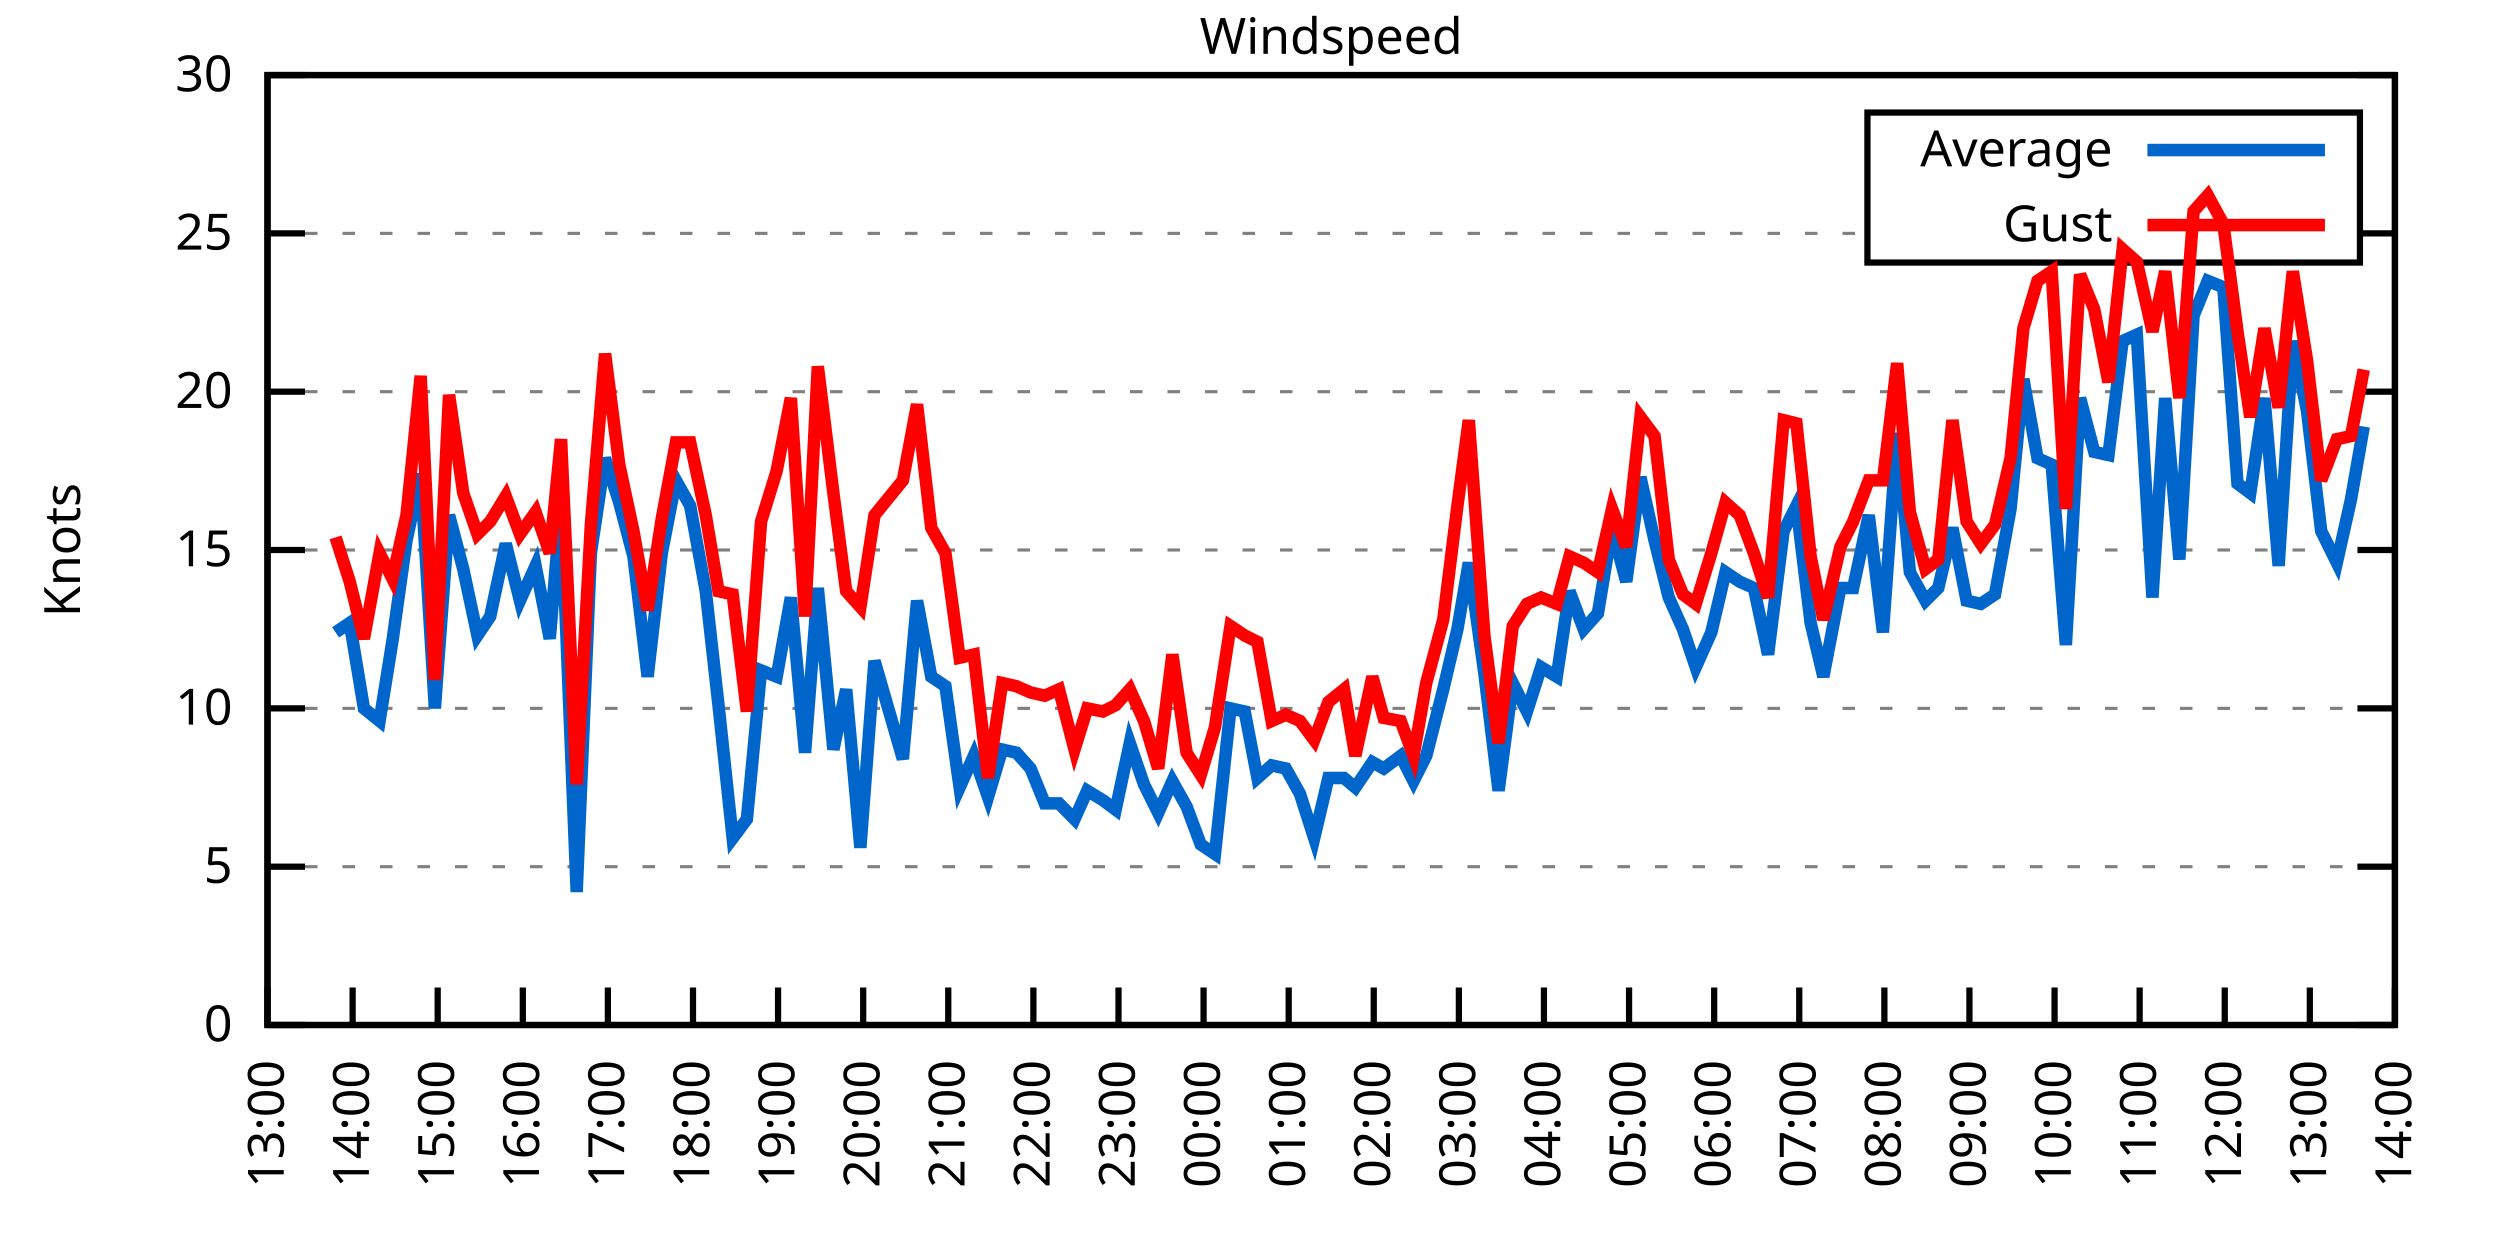
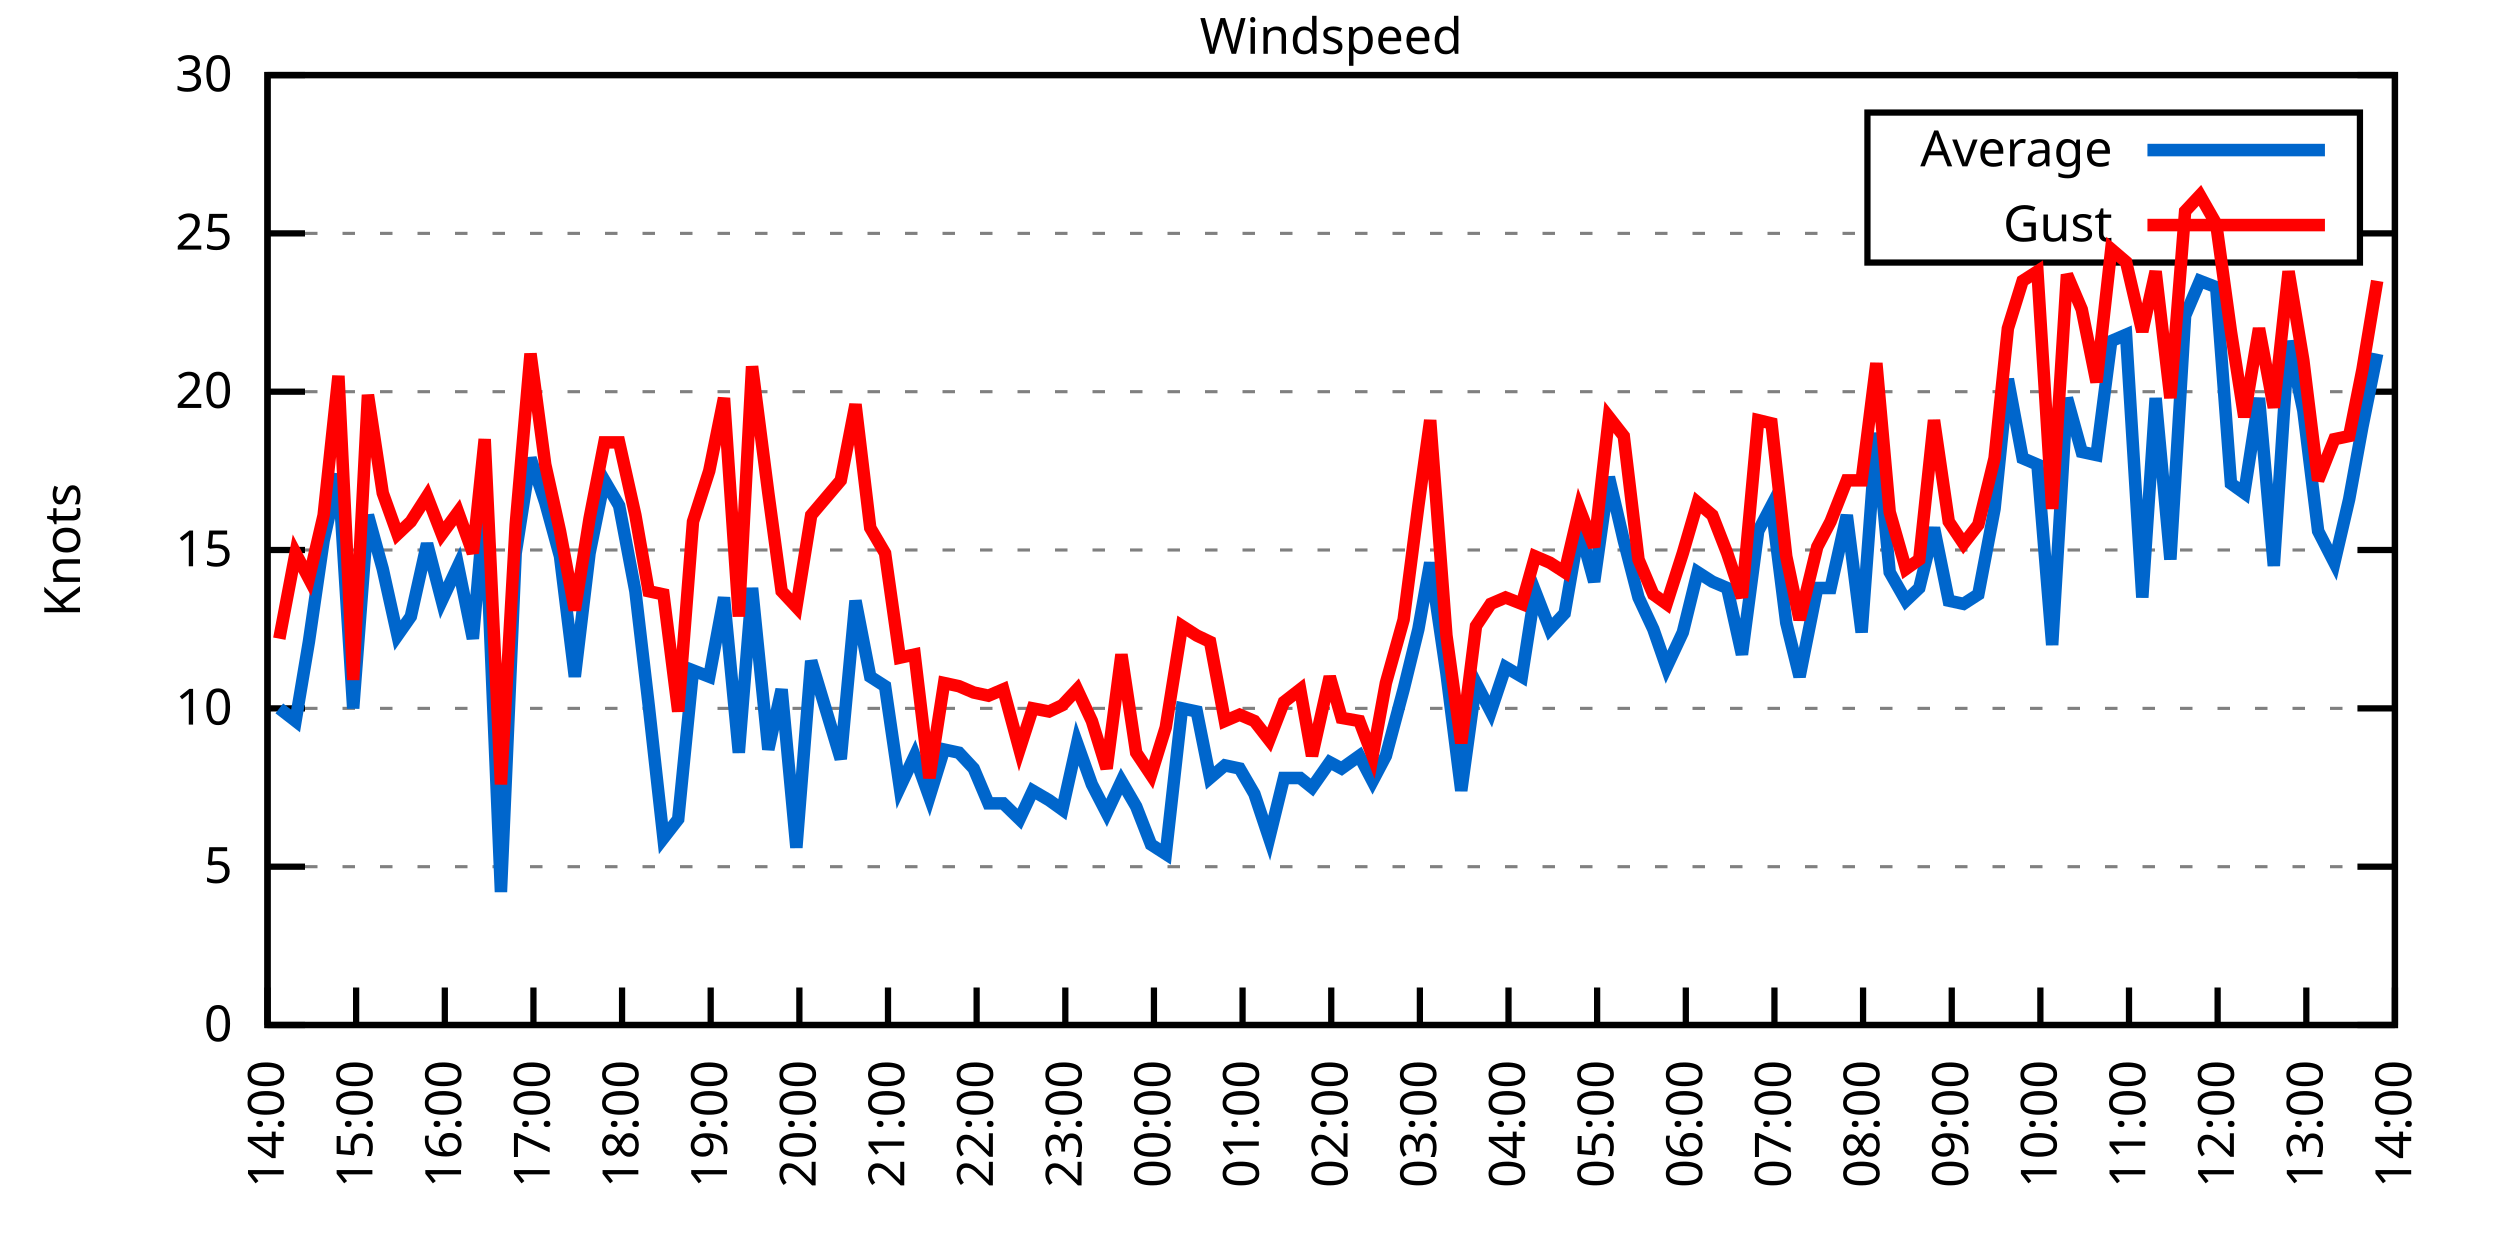
<svg xmlns="http://www.w3.org/2000/svg" xmlns:xlink="http://www.w3.org/1999/xlink" width="400" height="200" viewBox="0 0 400 200">
  <g id="gnuplot_canvas">
    <rect x="0" y="0" width="400" height="200" fill="none" />
    <defs>
      <circle id="gpDot" r="0.5" stroke-width="0.5" stroke="currentColor" />
      <path id="gpPt0" stroke-width="0.333" stroke="currentColor" d="M-1,0 h2 M0,-1 v2" />
      <path id="gpPt1" stroke-width="0.333" stroke="currentColor" d="M-1,-1 L1,1 M1,-1 L-1,1" />
      <path id="gpPt2" stroke-width="0.333" stroke="currentColor" d="M-1,0 L1,0 M0,-1 L0,1 M-1,-1 L1,1 M-1,1 L1,-1" />
      <rect id="gpPt3" stroke-width="0.333" stroke="currentColor" x="-1" y="-1" width="2" height="2" />
      <rect id="gpPt4" stroke-width="0.333" stroke="currentColor" fill="currentColor" x="-1" y="-1" width="2" height="2" />
      <circle id="gpPt5" stroke-width="0.333" stroke="currentColor" cx="0" cy="0" r="1" />
      <use xlink:href="#gpPt5" id="gpPt6" fill="currentColor" stroke="none" />
      <path id="gpPt7" stroke-width="0.333" stroke="currentColor" d="M0,-1.33 L-1.33,0.67 L1.33,0.67 z" />
      <use xlink:href="#gpPt7" id="gpPt8" fill="currentColor" stroke="none" />
      <use xlink:href="#gpPt7" id="gpPt9" stroke="currentColor" transform="rotate(180)" />
      <use xlink:href="#gpPt9" id="gpPt10" fill="currentColor" stroke="none" />
      <use xlink:href="#gpPt3" id="gpPt11" stroke="currentColor" transform="rotate(45)" />
      <use xlink:href="#gpPt11" id="gpPt12" fill="currentColor" stroke="none" />
      <path id="gpPt13" stroke-width="0.333" stroke="currentColor" d="M0,1.330 L1.265,0.411 L0.782,-1.067 L-0.782,-1.076 L-1.265,0.411 z" />
      <use xlink:href="#gpPt13" id="gpPt14" fill="currentColor" stroke="none" />
      <filter id="textbox" filterUnits="objectBoundingBox" x="0" y="0" height="1" width="1">
        <feFlood flood-color="white" flood-opacity="1" result="bgnd" />
        <feComposite in="SourceGraphic" in2="bgnd" operator="atop" />
      </filter>
      <filter id="greybox" filterUnits="objectBoundingBox" x="0" y="0" height="1" width="1">
        <feFlood flood-color="lightgrey" flood-opacity="1" result="grey" />
        <feComposite in="SourceGraphic" in2="grey" operator="atop" />
      </filter>
    </defs>
    <g fill="none" color="white" stroke="currentColor" stroke-width="1.00" stroke-linecap="butt" stroke-linejoin="miter">
</g>
    <g fill="none" color="black" stroke="currentColor" stroke-width="1.00" stroke-linecap="butt" stroke-linejoin="miter">
      <g stroke="none" shape-rendering="crispEdges">
        <polygon fill="rgb(255, 255, 255)" points="42.80,164.00 383.18,164.00 383.18,12.02 42.80,12.02 " />
      </g>
    </g>
    <g fill="none" color="black" stroke="currentColor" stroke-width="1.00" stroke-linecap="butt" stroke-linejoin="miter">
</g>
    <g fill="none" color="black" stroke="black" stroke-width="0.50" stroke-linecap="butt" stroke-linejoin="miter">
</g>
    <g fill="none" color="gray" stroke="currentColor" stroke-width="0.50" stroke-linecap="butt" stroke-linejoin="miter">
      <path stroke="gray" stroke-dasharray="2,4" class="gridline" d="M42.80,164.00 L383.19,164.00  " />
    </g>
    <g fill="none" color="gray" stroke="gray" stroke-width="1.00" stroke-linecap="butt" stroke-linejoin="miter">
</g>
    <g fill="none" color="black" stroke="currentColor" stroke-width="1.00" stroke-linecap="butt" stroke-linejoin="miter">
      <path stroke="black" d="M42.80,164.00 L48.80,164.00 M383.19,164.00 L377.19,164.00  " />
      <g transform="translate(37.20,166.60)" stroke="none" fill="black" font-family="Sans" font-size="8.00" text-anchor="end">
        <text>
          <tspan font-family="Sans"> 0</tspan>
        </text>
      </g>
    </g>
    <g fill="none" color="black" stroke="currentColor" stroke-width="1.00" stroke-linecap="butt" stroke-linejoin="miter">
</g>
    <g fill="none" color="black" stroke="black" stroke-width="0.50" stroke-linecap="butt" stroke-linejoin="miter">
</g>
    <g fill="none" color="gray" stroke="currentColor" stroke-width="0.50" stroke-linecap="butt" stroke-linejoin="miter">
      <path stroke="gray" stroke-dasharray="2,4" class="gridline" d="M42.80,138.67 L383.19,138.67  " />
    </g>
    <g fill="none" color="gray" stroke="gray" stroke-width="1.00" stroke-linecap="butt" stroke-linejoin="miter">
</g>
    <g fill="none" color="black" stroke="currentColor" stroke-width="1.00" stroke-linecap="butt" stroke-linejoin="miter">
      <path stroke="black" d="M42.80,138.67 L48.80,138.67 M383.19,138.67 L377.19,138.67  " />
      <g transform="translate(37.20,141.27)" stroke="none" fill="black" font-family="Sans" font-size="8.00" text-anchor="end">
        <text>
          <tspan font-family="Sans"> 5</tspan>
        </text>
      </g>
    </g>
    <g fill="none" color="black" stroke="currentColor" stroke-width="1.00" stroke-linecap="butt" stroke-linejoin="miter">
</g>
    <g fill="none" color="black" stroke="black" stroke-width="0.50" stroke-linecap="butt" stroke-linejoin="miter">
</g>
    <g fill="none" color="gray" stroke="currentColor" stroke-width="0.50" stroke-linecap="butt" stroke-linejoin="miter">
      <path stroke="gray" stroke-dasharray="2,4" class="gridline" d="M42.80,113.34 L383.19,113.34  " />
    </g>
    <g fill="none" color="gray" stroke="gray" stroke-width="1.00" stroke-linecap="butt" stroke-linejoin="miter">
</g>
    <g fill="none" color="black" stroke="currentColor" stroke-width="1.00" stroke-linecap="butt" stroke-linejoin="miter">
      <path stroke="black" d="M42.80,113.34 L48.80,113.34 M383.19,113.34 L377.19,113.34  " />
      <g transform="translate(37.20,115.94)" stroke="none" fill="black" font-family="Sans" font-size="8.00" text-anchor="end">
        <text>
          <tspan font-family="Sans"> 10</tspan>
        </text>
      </g>
    </g>
    <g fill="none" color="black" stroke="currentColor" stroke-width="1.00" stroke-linecap="butt" stroke-linejoin="miter">
</g>
    <g fill="none" color="black" stroke="black" stroke-width="0.50" stroke-linecap="butt" stroke-linejoin="miter">
</g>
    <g fill="none" color="gray" stroke="currentColor" stroke-width="0.50" stroke-linecap="butt" stroke-linejoin="miter">
      <path stroke="gray" stroke-dasharray="2,4" class="gridline" d="M42.80,88.00 L383.19,88.00  " />
    </g>
    <g fill="none" color="gray" stroke="gray" stroke-width="1.00" stroke-linecap="butt" stroke-linejoin="miter">
</g>
    <g fill="none" color="black" stroke="currentColor" stroke-width="1.00" stroke-linecap="butt" stroke-linejoin="miter">
      <path stroke="black" d="M42.80,88.00 L48.80,88.00 M383.19,88.00 L377.19,88.00  " />
      <g transform="translate(37.20,90.60)" stroke="none" fill="black" font-family="Sans" font-size="8.00" text-anchor="end">
        <text>
          <tspan font-family="Sans"> 15</tspan>
        </text>
      </g>
    </g>
    <g fill="none" color="black" stroke="currentColor" stroke-width="1.00" stroke-linecap="butt" stroke-linejoin="miter">
</g>
    <g fill="none" color="black" stroke="black" stroke-width="0.50" stroke-linecap="butt" stroke-linejoin="miter">
</g>
    <g fill="none" color="gray" stroke="currentColor" stroke-width="0.50" stroke-linecap="butt" stroke-linejoin="miter">
      <path stroke="gray" stroke-dasharray="2,4" class="gridline" d="M42.80,62.67 L383.19,62.67  " />
    </g>
    <g fill="none" color="gray" stroke="gray" stroke-width="1.00" stroke-linecap="butt" stroke-linejoin="miter">
</g>
    <g fill="none" color="black" stroke="currentColor" stroke-width="1.00" stroke-linecap="butt" stroke-linejoin="miter">
      <path stroke="black" d="M42.80,62.67 L48.80,62.67 M383.19,62.67 L377.19,62.67  " />
      <g transform="translate(37.20,65.27)" stroke="none" fill="black" font-family="Sans" font-size="8.00" text-anchor="end">
        <text>
          <tspan font-family="Sans"> 20</tspan>
        </text>
      </g>
    </g>
    <g fill="none" color="black" stroke="currentColor" stroke-width="1.00" stroke-linecap="butt" stroke-linejoin="miter">
</g>
    <g fill="none" color="black" stroke="black" stroke-width="0.50" stroke-linecap="butt" stroke-linejoin="miter">
</g>
    <g fill="none" color="gray" stroke="currentColor" stroke-width="0.50" stroke-linecap="butt" stroke-linejoin="miter">
      <path stroke="gray" stroke-dasharray="2,4" class="gridline" d="M42.80,37.34 L298.79,37.34 M377.59,37.34 L383.19,37.34  " />
    </g>
    <g fill="none" color="gray" stroke="gray" stroke-width="1.00" stroke-linecap="butt" stroke-linejoin="miter">
</g>
    <g fill="none" color="black" stroke="currentColor" stroke-width="1.00" stroke-linecap="butt" stroke-linejoin="miter">
      <path stroke="black" d="M42.80,37.34 L48.80,37.34 M383.19,37.34 L377.19,37.34  " />
      <g transform="translate(37.20,39.94)" stroke="none" fill="black" font-family="Sans" font-size="8.00" text-anchor="end">
        <text>
          <tspan font-family="Sans"> 25</tspan>
        </text>
      </g>
    </g>
    <g fill="none" color="black" stroke="currentColor" stroke-width="1.00" stroke-linecap="butt" stroke-linejoin="miter">
</g>
    <g fill="none" color="black" stroke="black" stroke-width="0.50" stroke-linecap="butt" stroke-linejoin="miter">
</g>
    <g fill="none" color="gray" stroke="currentColor" stroke-width="0.50" stroke-linecap="butt" stroke-linejoin="miter">
      <path stroke="gray" stroke-dasharray="2,4" class="gridline" d="M42.80,12.01 L383.19,12.01  " />
    </g>
    <g fill="none" color="gray" stroke="gray" stroke-width="1.00" stroke-linecap="butt" stroke-linejoin="miter">
</g>
    <g fill="none" color="black" stroke="currentColor" stroke-width="1.00" stroke-linecap="butt" stroke-linejoin="miter">
      <path stroke="black" d="M42.80,12.01 L48.80,12.01 M383.19,12.01 L377.19,12.01  " />
      <g transform="translate(37.20,14.61)" stroke="none" fill="black" font-family="Sans" font-size="8.00" text-anchor="end">
        <text>
          <tspan font-family="Sans"> 30</tspan>
        </text>
      </g>
    </g>
    <g fill="none" color="black" stroke="currentColor" stroke-width="1.00" stroke-linecap="butt" stroke-linejoin="miter">
      <path stroke="black" d="M42.80,164.00 L42.80,158.00  " />
      <g transform="translate(45.40,169.60) rotate(270.00)" stroke="none" fill="black" font-family="Sans" font-size="8.00" text-anchor="end">
        <text>
-           <tspan font-family="Sans">13:00</tspan>
-         </text>
-       </g>
-     </g>
-     <g fill="none" color="black" stroke="currentColor" stroke-width="1.00" stroke-linecap="butt" stroke-linejoin="miter">
-       <path stroke="black" d="M56.42,164.00 L56.42,158.00  " />
-       <g transform="translate(59.02,169.60) rotate(270.00)" stroke="none" fill="black" font-family="Sans" font-size="8.00" text-anchor="end">
-         <text>
          <tspan font-family="Sans">14:00</tspan>
        </text>
      </g>
    </g>
    <g fill="none" color="black" stroke="currentColor" stroke-width="1.00" stroke-linecap="butt" stroke-linejoin="miter">
-       <path stroke="black" d="M70.03,164.00 L70.03,158.00  " />
-       <g transform="translate(72.63,169.60) rotate(270.00)" stroke="none" fill="black" font-family="Sans" font-size="8.00" text-anchor="end">
+       <path stroke="black" d="M56.98,164.00 L56.98,158.00  " />
+       <g transform="translate(59.58,169.60) rotate(270.00)" stroke="none" fill="black" font-family="Sans" font-size="8.00" text-anchor="end">
        <text>
          <tspan font-family="Sans">15:00</tspan>
        </text>
      </g>
    </g>
    <g fill="none" color="black" stroke="currentColor" stroke-width="1.00" stroke-linecap="butt" stroke-linejoin="miter">
-       <path stroke="black" d="M83.65,164.00 L83.65,158.00  " />
-       <g transform="translate(86.25,169.60) rotate(270.00)" stroke="none" fill="black" font-family="Sans" font-size="8.00" text-anchor="end">
+       <path stroke="black" d="M71.17,164.00 L71.17,158.00  " />
+       <g transform="translate(73.77,169.60) rotate(270.00)" stroke="none" fill="black" font-family="Sans" font-size="8.00" text-anchor="end">
        <text>
          <tspan font-family="Sans">16:00</tspan>
        </text>
      </g>
    </g>
    <g fill="none" color="black" stroke="currentColor" stroke-width="1.00" stroke-linecap="butt" stroke-linejoin="miter">
-       <path stroke="black" d="M97.26,164.00 L97.26,158.00  " />
-       <g transform="translate(99.86,169.60) rotate(270.00)" stroke="none" fill="black" font-family="Sans" font-size="8.00" text-anchor="end">
+       <path stroke="black" d="M85.35,164.00 L85.35,158.00  " />
+       <g transform="translate(87.95,169.60) rotate(270.00)" stroke="none" fill="black" font-family="Sans" font-size="8.00" text-anchor="end">
        <text>
          <tspan font-family="Sans">17:00</tspan>
        </text>
      </g>
    </g>
    <g fill="none" color="black" stroke="currentColor" stroke-width="1.00" stroke-linecap="butt" stroke-linejoin="miter">
-       <path stroke="black" d="M110.88,164.00 L110.88,158.00  " />
-       <g transform="translate(113.48,169.60) rotate(270.00)" stroke="none" fill="black" font-family="Sans" font-size="8.00" text-anchor="end">
+       <path stroke="black" d="M99.53,164.00 L99.53,158.00  " />
+       <g transform="translate(102.13,169.60) rotate(270.00)" stroke="none" fill="black" font-family="Sans" font-size="8.00" text-anchor="end">
        <text>
          <tspan font-family="Sans">18:00</tspan>
        </text>
      </g>
    </g>
    <g fill="none" color="black" stroke="currentColor" stroke-width="1.00" stroke-linecap="butt" stroke-linejoin="miter">
-       <path stroke="black" d="M124.49,164.00 L124.49,158.00  " />
-       <g transform="translate(127.09,169.60) rotate(270.00)" stroke="none" fill="black" font-family="Sans" font-size="8.00" text-anchor="end">
+       <path stroke="black" d="M113.71,164.00 L113.71,158.00  " />
+       <g transform="translate(116.31,169.60) rotate(270.00)" stroke="none" fill="black" font-family="Sans" font-size="8.00" text-anchor="end">
        <text>
          <tspan font-family="Sans">19:00</tspan>
        </text>
      </g>
    </g>
    <g fill="none" color="black" stroke="currentColor" stroke-width="1.00" stroke-linecap="butt" stroke-linejoin="miter">
-       <path stroke="black" d="M138.11,164.00 L138.11,158.00  " />
-       <g transform="translate(140.71,169.60) rotate(270.00)" stroke="none" fill="black" font-family="Sans" font-size="8.00" text-anchor="end">
+       <path stroke="black" d="M127.90,164.00 L127.90,158.00  " />
+       <g transform="translate(130.50,169.60) rotate(270.00)" stroke="none" fill="black" font-family="Sans" font-size="8.00" text-anchor="end">
        <text>
          <tspan font-family="Sans">20:00</tspan>
        </text>
      </g>
    </g>
    <g fill="none" color="black" stroke="currentColor" stroke-width="1.00" stroke-linecap="butt" stroke-linejoin="miter">
-       <path stroke="black" d="M151.72,164.00 L151.72,158.00  " />
-       <g transform="translate(154.32,169.60) rotate(270.00)" stroke="none" fill="black" font-family="Sans" font-size="8.00" text-anchor="end">
+       <path stroke="black" d="M142.08,164.00 L142.08,158.00  " />
+       <g transform="translate(144.68,169.60) rotate(270.00)" stroke="none" fill="black" font-family="Sans" font-size="8.00" text-anchor="end">
        <text>
          <tspan font-family="Sans">21:00</tspan>
        </text>
      </g>
    </g>
    <g fill="none" color="black" stroke="currentColor" stroke-width="1.00" stroke-linecap="butt" stroke-linejoin="miter">
-       <path stroke="black" d="M165.34,164.00 L165.34,158.00  " />
-       <g transform="translate(167.94,169.60) rotate(270.00)" stroke="none" fill="black" font-family="Sans" font-size="8.00" text-anchor="end">
+       <path stroke="black" d="M156.26,164.00 L156.26,158.00  " />
+       <g transform="translate(158.86,169.60) rotate(270.00)" stroke="none" fill="black" font-family="Sans" font-size="8.00" text-anchor="end">
        <text>
          <tspan font-family="Sans">22:00</tspan>
        </text>
      </g>
    </g>
    <g fill="none" color="black" stroke="currentColor" stroke-width="1.00" stroke-linecap="butt" stroke-linejoin="miter">
-       <path stroke="black" d="M178.96,164.00 L178.96,158.00  " />
-       <g transform="translate(181.56,169.60) rotate(270.00)" stroke="none" fill="black" font-family="Sans" font-size="8.00" text-anchor="end">
+       <path stroke="black" d="M170.45,164.00 L170.45,158.00  " />
+       <g transform="translate(173.05,169.60) rotate(270.00)" stroke="none" fill="black" font-family="Sans" font-size="8.00" text-anchor="end">
        <text>
          <tspan font-family="Sans">23:00</tspan>
        </text>
      </g>
    </g>
    <g fill="none" color="black" stroke="currentColor" stroke-width="1.00" stroke-linecap="butt" stroke-linejoin="miter">
-       <path stroke="black" d="M192.57,164.00 L192.57,158.00  " />
-       <g transform="translate(195.17,169.60) rotate(270.00)" stroke="none" fill="black" font-family="Sans" font-size="8.00" text-anchor="end">
+       <path stroke="black" d="M184.63,164.00 L184.63,158.00  " />
+       <g transform="translate(187.23,169.60) rotate(270.00)" stroke="none" fill="black" font-family="Sans" font-size="8.00" text-anchor="end">
        <text>
          <tspan font-family="Sans">00:00</tspan>
        </text>
      </g>
    </g>
    <g fill="none" color="black" stroke="currentColor" stroke-width="1.00" stroke-linecap="butt" stroke-linejoin="miter">
-       <path stroke="black" d="M206.19,164.00 L206.19,158.00  " />
-       <g transform="translate(208.79,169.60) rotate(270.00)" stroke="none" fill="black" font-family="Sans" font-size="8.00" text-anchor="end">
+       <path stroke="black" d="M198.81,164.00 L198.81,158.00  " />
+       <g transform="translate(201.41,169.60) rotate(270.00)" stroke="none" fill="black" font-family="Sans" font-size="8.00" text-anchor="end">
        <text>
          <tspan font-family="Sans">01:00</tspan>
        </text>
      </g>
    </g>
    <g fill="none" color="black" stroke="currentColor" stroke-width="1.00" stroke-linecap="butt" stroke-linejoin="miter">
-       <path stroke="black" d="M219.80,164.00 L219.80,158.00  " />
-       <g transform="translate(222.40,169.60) rotate(270.00)" stroke="none" fill="black" font-family="Sans" font-size="8.00" text-anchor="end">
+       <path stroke="black" d="M213.00,164.00 L213.00,158.00  " />
+       <g transform="translate(215.60,169.60) rotate(270.00)" stroke="none" fill="black" font-family="Sans" font-size="8.00" text-anchor="end">
        <text>
          <tspan font-family="Sans">02:00</tspan>
        </text>
      </g>
    </g>
    <g fill="none" color="black" stroke="currentColor" stroke-width="1.00" stroke-linecap="butt" stroke-linejoin="miter">
-       <path stroke="black" d="M233.42,164.00 L233.42,158.00  " />
-       <g transform="translate(236.02,169.60) rotate(270.00)" stroke="none" fill="black" font-family="Sans" font-size="8.00" text-anchor="end">
+       <path stroke="black" d="M227.18,164.00 L227.18,158.00  " />
+       <g transform="translate(229.78,169.60) rotate(270.00)" stroke="none" fill="black" font-family="Sans" font-size="8.00" text-anchor="end">
        <text>
          <tspan font-family="Sans">03:00</tspan>
        </text>
      </g>
    </g>
    <g fill="none" color="black" stroke="currentColor" stroke-width="1.00" stroke-linecap="butt" stroke-linejoin="miter">
-       <path stroke="black" d="M247.03,164.00 L247.03,158.00  " />
-       <g transform="translate(249.63,169.60) rotate(270.00)" stroke="none" fill="black" font-family="Sans" font-size="8.00" text-anchor="end">
+       <path stroke="black" d="M241.36,164.00 L241.36,158.00  " />
+       <g transform="translate(243.96,169.60) rotate(270.00)" stroke="none" fill="black" font-family="Sans" font-size="8.00" text-anchor="end">
        <text>
          <tspan font-family="Sans">04:00</tspan>
        </text>
      </g>
    </g>
    <g fill="none" color="black" stroke="currentColor" stroke-width="1.00" stroke-linecap="butt" stroke-linejoin="miter">
-       <path stroke="black" d="M260.65,164.00 L260.65,158.00  " />
-       <g transform="translate(263.25,169.60) rotate(270.00)" stroke="none" fill="black" font-family="Sans" font-size="8.00" text-anchor="end">
+       <path stroke="black" d="M255.54,164.00 L255.54,158.00  " />
+       <g transform="translate(258.14,169.60) rotate(270.00)" stroke="none" fill="black" font-family="Sans" font-size="8.00" text-anchor="end">
        <text>
          <tspan font-family="Sans">05:00</tspan>
        </text>
      </g>
    </g>
    <g fill="none" color="black" stroke="currentColor" stroke-width="1.00" stroke-linecap="butt" stroke-linejoin="miter">
-       <path stroke="black" d="M274.27,164.00 L274.27,158.00  " />
-       <g transform="translate(276.87,169.60) rotate(270.00)" stroke="none" fill="black" font-family="Sans" font-size="8.00" text-anchor="end">
+       <path stroke="black" d="M269.73,164.00 L269.73,158.00  " />
+       <g transform="translate(272.33,169.60) rotate(270.00)" stroke="none" fill="black" font-family="Sans" font-size="8.00" text-anchor="end">
        <text>
          <tspan font-family="Sans">06:00</tspan>
        </text>
      </g>
    </g>
    <g fill="none" color="black" stroke="currentColor" stroke-width="1.00" stroke-linecap="butt" stroke-linejoin="miter">
-       <path stroke="black" d="M287.88,164.00 L287.88,158.00  " />
-       <g transform="translate(290.48,169.60) rotate(270.00)" stroke="none" fill="black" font-family="Sans" font-size="8.00" text-anchor="end">
+       <path stroke="black" d="M283.91,164.00 L283.91,158.00  " />
+       <g transform="translate(286.51,169.60) rotate(270.00)" stroke="none" fill="black" font-family="Sans" font-size="8.00" text-anchor="end">
        <text>
          <tspan font-family="Sans">07:00</tspan>
        </text>
      </g>
    </g>
    <g fill="none" color="black" stroke="currentColor" stroke-width="1.00" stroke-linecap="butt" stroke-linejoin="miter">
-       <path stroke="black" d="M301.50,164.00 L301.50,158.00  " />
-       <g transform="translate(304.10,169.60) rotate(270.00)" stroke="none" fill="black" font-family="Sans" font-size="8.00" text-anchor="end">
+       <path stroke="black" d="M298.09,164.00 L298.09,158.00  " />
+       <g transform="translate(300.69,169.60) rotate(270.00)" stroke="none" fill="black" font-family="Sans" font-size="8.00" text-anchor="end">
        <text>
          <tspan font-family="Sans">08:00</tspan>
        </text>
      </g>
    </g>
    <g fill="none" color="black" stroke="currentColor" stroke-width="1.00" stroke-linecap="butt" stroke-linejoin="miter">
-       <path stroke="black" d="M315.11,164.00 L315.11,158.00  " />
-       <g transform="translate(317.71,169.60) rotate(270.00)" stroke="none" fill="black" font-family="Sans" font-size="8.00" text-anchor="end">
+       <path stroke="black" d="M312.28,164.00 L312.28,158.00  " />
+       <g transform="translate(314.88,169.60) rotate(270.00)" stroke="none" fill="black" font-family="Sans" font-size="8.00" text-anchor="end">
        <text>
          <tspan font-family="Sans">09:00</tspan>
        </text>
      </g>
    </g>
    <g fill="none" color="black" stroke="currentColor" stroke-width="1.00" stroke-linecap="butt" stroke-linejoin="miter">
-       <path stroke="black" d="M328.73,164.00 L328.73,158.00  " />
-       <g transform="translate(331.33,169.60) rotate(270.00)" stroke="none" fill="black" font-family="Sans" font-size="8.00" text-anchor="end">
+       <path stroke="black" d="M326.46,164.00 L326.46,158.00  " />
+       <g transform="translate(329.06,169.60) rotate(270.00)" stroke="none" fill="black" font-family="Sans" font-size="8.00" text-anchor="end">
        <text>
          <tspan font-family="Sans">10:00</tspan>
        </text>
      </g>
    </g>
    <g fill="none" color="black" stroke="currentColor" stroke-width="1.00" stroke-linecap="butt" stroke-linejoin="miter">
-       <path stroke="black" d="M342.34,164.00 L342.34,158.00  " />
-       <g transform="translate(344.94,169.60) rotate(270.00)" stroke="none" fill="black" font-family="Sans" font-size="8.00" text-anchor="end">
+       <path stroke="black" d="M340.64,164.00 L340.64,158.00  " />
+       <g transform="translate(343.24,169.60) rotate(270.00)" stroke="none" fill="black" font-family="Sans" font-size="8.00" text-anchor="end">
        <text>
          <tspan font-family="Sans">11:00</tspan>
        </text>
      </g>
    </g>
    <g fill="none" color="black" stroke="currentColor" stroke-width="1.00" stroke-linecap="butt" stroke-linejoin="miter">
-       <path stroke="black" d="M355.96,164.00 L355.96,158.00  " />
-       <g transform="translate(358.56,169.60) rotate(270.00)" stroke="none" fill="black" font-family="Sans" font-size="8.00" text-anchor="end">
+       <path stroke="black" d="M354.82,164.00 L354.82,158.00  " />
+       <g transform="translate(357.42,169.60) rotate(270.00)" stroke="none" fill="black" font-family="Sans" font-size="8.00" text-anchor="end">
        <text>
          <tspan font-family="Sans">12:00</tspan>
        </text>
      </g>
    </g>
    <g fill="none" color="black" stroke="currentColor" stroke-width="1.00" stroke-linecap="butt" stroke-linejoin="miter">
-       <path stroke="black" d="M369.57,164.00 L369.57,158.00  " />
-       <g transform="translate(372.17,169.60) rotate(270.00)" stroke="none" fill="black" font-family="Sans" font-size="8.00" text-anchor="end">
+       <path stroke="black" d="M369.01,164.00 L369.01,158.00  " />
+       <g transform="translate(371.61,169.60) rotate(270.00)" stroke="none" fill="black" font-family="Sans" font-size="8.00" text-anchor="end">
        <text>
          <tspan font-family="Sans">13:00</tspan>
        </text>
      </g>
    </g>
    <g fill="none" color="black" stroke="currentColor" stroke-width="1.00" stroke-linecap="butt" stroke-linejoin="miter">
      <path stroke="black" d="M383.19,164.00 L383.19,158.00  " />
      <g transform="translate(385.79,169.60) rotate(270.00)" stroke="none" fill="black" font-family="Sans" font-size="8.00" text-anchor="end">
        <text>
          <tspan font-family="Sans">14:00</tspan>
        </text>
      </g>
    </g>
    <g fill="none" color="black" stroke="currentColor" stroke-width="1.00" stroke-linecap="butt" stroke-linejoin="miter">
</g>
    <g fill="none" color="black" stroke="currentColor" stroke-width="1.00" stroke-linecap="butt" stroke-linejoin="miter">
      <path stroke="black" d="M42.80,12.01 L42.80,164.00 L383.19,164.00 L383.19,12.01 L42.80,12.01 Z  " />
    </g>
    <g fill="none" color="black" stroke="currentColor" stroke-width="1.00" stroke-linecap="butt" stroke-linejoin="miter">
</g>
    <g fill="none" color="black" stroke="currentColor" stroke-width="1.00" stroke-linecap="butt" stroke-linejoin="miter">
      <path stroke="black" d="M298.79,42.01 L298.79,18.01 L377.59,18.01 L377.59,42.01 L298.79,42.01 Z  " />
    </g>
    <g id="Windspeed_plot_1">
      <g fill="none" color="white" stroke="black" stroke-width="2.00" stroke-linecap="butt" stroke-linejoin="miter">
</g>
      <g fill="none" color="black" stroke="currentColor" stroke-width="2.00" stroke-linecap="butt" stroke-linejoin="miter">
        <g transform="translate(337.99,26.61)" stroke="none" fill="black" font-family="Sans" font-size="8.00" text-anchor="end">
          <text>
            <tspan font-family="Sans">Average</tspan>
          </text>
        </g>
      </g>
      <g fill="none" color="black" stroke="currentColor" stroke-width="2.00" stroke-linecap="butt" stroke-linejoin="miter">
-         <path stroke="rgb(  0, 102, 204)" d="M343.59,24.01 L371.99,24.01 M53.69,101.18 L55.96,99.66 L58.23,113.34 L60.73,115.36 L62.77,102.70 L65.04,86.49   L67.31,75.85 L69.58,113.34 L71.85,82.43 L74.12,91.04 L76.39,101.68 L78.43,98.64 L80.92,86.99 L83.19,96.11   L85.69,90.54 L87.96,102.19 L89.77,80.41 L92.27,142.72 L94.54,88.51 L96.81,73.31 L99.08,80.41 L101.35,89.02   L103.62,108.27 L105.89,88.51 L108.15,76.86 L110.42,80.91 L112.92,94.59 L114.96,112.83 L117.23,134.11 L119.50,131.07   L121.77,107.26 L124.27,108.27 L126.54,95.60 L128.81,120.43 L130.85,94.08 L133.34,119.92 L135.39,110.30 L137.66,135.63   L139.92,105.74 L144.46,121.44 L146.73,96.11 L149.00,108.27 L151.27,109.79 L153.54,126.00 L155.81,120.94 L158.08,127.52   L160.35,119.92 L162.62,120.43 L164.89,122.96 L167.16,128.54 L169.43,128.54 L171.92,131.07 L173.96,126.51 L176.46,128.03   L178.50,129.55 L180.77,118.91 L183.04,125.50 L185.31,130.06 L187.58,124.99 L189.85,129.04 L192.12,135.12 L194.39,136.64   L196.88,113.34 L199.15,113.84 L201.19,124.48 L203.46,122.46 L205.73,122.96 L208.00,127.02 L210.27,134.11 L212.54,124.48   L215.04,124.48 L216.85,126.00 L219.58,121.95 L221.39,122.96 L224.11,120.94 L226.16,124.99 L228.20,120.94 L230.92,110.30   L233.19,100.67 L235.01,90.03 L237.50,107.76 L239.77,126.51 L242.04,109.28 L244.31,113.84 L246.58,106.75 L249.08,108.27   L251.12,94.59 L253.39,100.67 L255.66,98.14 L257.93,84.46 L260.20,93.07 L262.47,76.35 L264.73,86.49 L267.00,95.60   L269.27,100.67 L271.32,106.75 L273.81,101.18 L276.08,91.55 L278.35,93.07 L280.62,94.08 L282.89,104.72 L285.38,84.97   L287.43,80.91 L289.70,99.66 L291.74,108.27 L294.46,94.08 L296.50,94.08 L299.00,82.43 L301.27,101.18 L303.54,69.26   L305.58,91.55 L308.08,96.11 L310.12,94.08 L312.39,84.46 L314.66,96.11 L316.93,96.62 L319.20,95.10 L321.69,81.42   L323.74,60.65 L326.00,73.31 L328.27,74.33 L330.54,103.20 L332.81,63.69 L335.08,72.30 L337.35,72.81 L339.62,54.57   L341.89,53.55 L344.39,95.60 L346.43,63.69 L348.70,89.52 L350.97,50.51 L353.24,44.94 L355.73,45.95 L358.00,77.37   L360.04,78.89 L362.31,63.69 L364.58,90.54 L366.85,54.57 L369.12,65.71 L371.39,84.97 L373.89,90.03 L376.16,79.90   L378.20,68.25  " />
+         <path stroke="rgb(  0, 102, 204)" d="M343.59,24.01 L371.99,24.01 M44.69,113.34 L47.29,115.36 L49.42,102.70 L51.78,86.49 L54.15,75.85 L56.51,113.34   L58.87,82.43 L61.24,91.04 L63.60,101.68 L65.73,98.64 L68.33,86.99 L70.69,96.11 L73.29,90.54 L75.66,102.19   L77.55,80.41 L80.15,142.72 L82.51,88.51 L84.88,73.31 L87.24,80.41 L89.60,89.02 L91.97,108.27 L94.33,88.51   L96.70,76.86 L99.06,80.91 L101.66,94.59 L103.79,112.83 L106.15,134.11 L108.51,131.07 L110.88,107.26 L113.48,108.27   L115.84,95.60 L118.21,120.43 L120.33,94.08 L122.93,119.92 L125.06,110.30 L127.42,135.63 L129.79,105.74 L134.52,121.44   L136.88,96.11 L139.24,108.27 L141.61,109.79 L143.97,126.00 L146.34,120.94 L148.70,127.52 L151.06,119.92 L153.43,120.43   L155.79,122.96 L158.15,128.54 L160.52,128.54 L163.12,131.07 L165.25,126.51 L167.85,128.03 L169.97,129.55 L172.34,118.91   L174.70,125.50 L177.06,130.06 L179.43,124.99 L181.79,129.04 L184.16,135.12 L186.52,136.64 L189.12,113.34 L191.48,113.84   L193.61,124.48 L195.98,122.46 L198.34,122.96 L200.70,127.02 L203.07,134.11 L205.43,124.48 L208.03,124.48 L209.92,126.00   L212.76,121.95 L214.65,122.96 L217.49,120.94 L219.61,124.99 L221.74,120.94 L224.58,110.30 L226.94,100.67 L228.83,90.03   L231.43,107.76 L233.80,126.51 L236.16,109.28 L238.52,113.84 L240.89,106.75 L243.49,108.27 L245.62,94.59 L247.98,100.67   L250.34,98.14 L252.71,84.46 L255.07,93.07 L257.43,76.35 L259.80,86.49 L262.16,95.60 L264.53,100.67 L266.65,106.75   L269.25,101.18 L271.62,91.55 L273.98,93.07 L276.35,94.08 L278.71,104.72 L281.31,84.97 L283.44,80.91 L285.80,99.66   L287.93,108.27 L290.76,94.08 L292.89,94.08 L295.49,82.43 L297.86,101.18 L300.22,69.26 L302.35,91.55 L304.95,96.11   L307.08,94.08 L309.44,84.46 L311.80,96.11 L314.17,96.62 L316.53,95.10 L319.13,81.42 L321.26,60.65 L323.62,73.31   L325.99,74.33 L328.35,103.20 L330.71,63.69 L333.08,72.30 L335.44,72.81 L337.80,54.57 L340.17,53.55 L342.77,95.60   L344.90,63.69 L347.26,89.52 L349.62,50.51 L351.99,44.94 L354.59,45.95 L356.95,77.37 L359.08,78.89 L361.44,63.69   L363.81,90.54 L366.17,54.57 L368.53,65.71 L370.90,84.97 L373.50,90.03 L375.86,79.90 L377.99,68.25 L380.35,56.59    " />
      </g>
    </g>
    <g id="Windspeed_plot_2">
      <g fill="none" color="black" stroke="currentColor" stroke-width="2.00" stroke-linecap="butt" stroke-linejoin="miter">
        <g transform="translate(337.99,38.61)" stroke="none" fill="black" font-family="Sans" font-size="8.00" text-anchor="end">
          <text>
            <tspan font-family="Sans">Gust</tspan>
          </text>
        </g>
      </g>
      <g fill="none" color="black" stroke="currentColor" stroke-width="2.00" stroke-linecap="butt" stroke-linejoin="miter">
-         <path stroke="rgb(255,   0,   0)" d="M343.59,36.01 L371.99,36.01 M53.69,85.98 L55.96,93.07 L58.23,102.19 L60.73,88.51 L62.77,92.56 L65.04,82.43   L67.31,60.14 L69.58,108.78 L71.85,63.18 L74.12,78.89 L76.39,85.47 L78.43,83.45 L80.92,79.39 L83.19,85.47   L85.69,81.93 L87.96,88.51 L89.77,70.27 L92.27,125.50 L94.54,83.95 L96.81,56.59 L99.08,74.33 L101.35,84.97   L103.62,97.63 L105.89,82.94 L108.15,70.78 L110.42,70.78 L112.92,82.43 L114.96,94.59 L117.23,95.10 L119.50,113.84   L121.77,83.45 L124.27,75.34 L126.54,63.69 L128.81,98.64 L130.85,58.62 L133.34,78.89 L135.39,94.59 L137.66,97.12   L139.92,82.43 L144.46,76.86 L146.73,64.70 L149.00,84.46 L151.27,88.51 L153.54,105.23 L155.81,104.72 L158.08,124.48   L160.35,109.28 L162.62,109.79 L164.89,110.80 L167.16,111.31 L169.43,110.30 L171.92,119.92 L173.96,113.34 L176.46,113.84   L178.50,112.83 L180.77,110.30 L183.04,115.36 L185.31,122.96 L187.58,104.72 L189.85,120.43 L192.12,123.98 L194.39,116.38   L196.88,100.16 L199.15,101.68 L201.19,102.70 L203.46,115.36 L205.73,114.35 L208.00,115.36 L210.27,118.40 L212.54,112.32   L215.04,110.30 L216.85,120.94 L219.58,108.27 L221.39,114.86 L224.11,115.36 L226.16,120.94 L228.20,109.28 L230.92,99.15   L233.19,80.91 L235.01,67.23 L237.50,101.68 L239.77,118.91 L242.04,100.16 L244.31,96.62 L246.58,95.60 L249.08,96.62   L251.12,89.02 L253.39,90.03 L255.66,91.55 L257.93,81.42 L260.20,87.50 L262.47,66.73 L264.73,69.77 L267.00,89.52   L269.27,95.10 L271.32,96.62 L273.81,88.51 L276.08,80.41 L278.35,82.43 L280.62,88.51 L282.89,95.60 L285.38,67.23   L287.43,67.74 L289.70,89.02 L291.74,99.15 L294.46,87.50 L296.50,83.45 L299.00,76.86 L301.27,76.86 L303.54,58.11   L305.58,81.93 L308.08,91.04 L310.12,89.52 L312.39,67.23 L314.66,83.45 L316.93,86.99 L319.20,83.95 L321.69,73.31   L323.74,52.54 L326.00,44.94 L328.27,43.42 L330.54,81.42 L332.81,43.93 L335.08,49.50 L337.35,61.15 L339.62,39.87   L341.89,41.90 L344.39,53.05 L346.43,43.42 L348.70,63.69 L350.97,33.80 L353.24,31.26 L355.73,35.82 L358.00,53.05   L360.04,66.73 L362.31,52.54 L364.58,65.21 L366.85,43.42 L369.12,57.61 L371.39,76.86 L373.89,70.27 L376.16,69.77   L378.20,59.13  " />
+         <path stroke="rgb(255,   0,   0)" d="M343.59,36.01 L371.99,36.01 M44.69,102.19 L47.29,88.51 L49.42,92.56 L51.78,82.43 L54.15,60.14 L56.51,108.78   L58.87,63.18 L61.24,78.89 L63.60,85.47 L65.73,83.45 L68.33,79.39 L70.69,85.47 L73.29,81.93 L75.66,88.51   L77.55,70.27 L80.15,125.50 L82.51,83.95 L84.88,56.59 L87.24,74.33 L89.60,84.97 L91.97,97.63 L94.33,82.94   L96.70,70.78 L99.06,70.78 L101.66,82.43 L103.79,94.59 L106.15,95.10 L108.51,113.84 L110.88,83.45 L113.48,75.34   L115.84,63.69 L118.21,98.64 L120.33,58.62 L122.93,78.89 L125.06,94.59 L127.42,97.12 L129.79,82.43 L134.52,76.86   L136.88,64.70 L139.24,84.46 L141.61,88.51 L143.97,105.23 L146.34,104.72 L148.70,124.48 L151.06,109.28 L153.43,109.79   L155.79,110.80 L158.15,111.31 L160.52,110.30 L163.12,119.92 L165.25,113.34 L167.85,113.84 L169.97,112.83 L172.34,110.30   L174.70,115.36 L177.06,122.96 L179.43,104.72 L181.79,120.43 L184.16,123.98 L186.52,116.38 L189.12,100.16 L191.48,101.68   L193.61,102.70 L195.98,115.36 L198.34,114.35 L200.70,115.36 L203.07,118.40 L205.43,112.32 L208.03,110.30 L209.92,120.94   L212.76,108.27 L214.65,114.86 L217.49,115.36 L219.61,120.94 L221.74,109.28 L224.58,99.15 L226.94,80.91 L228.83,67.23   L231.43,101.68 L233.80,118.91 L236.16,100.16 L238.52,96.62 L240.89,95.60 L243.49,96.62 L245.62,89.02 L247.98,90.03   L250.34,91.55 L252.71,81.42 L255.07,87.50 L257.43,66.73 L259.80,69.77 L262.16,89.52 L264.53,95.10 L266.65,96.62   L269.25,88.51 L271.62,80.41 L273.98,82.43 L276.35,88.51 L278.71,95.60 L281.31,67.23 L283.44,67.74 L285.80,89.02   L287.93,99.15 L290.76,87.50 L292.89,83.45 L295.49,76.86 L297.86,76.86 L300.22,58.11 L302.35,81.93 L304.95,91.04   L307.08,89.52 L309.44,67.23 L311.80,83.45 L314.17,86.99 L316.53,83.95 L319.13,73.31 L321.26,52.54 L323.62,44.94   L325.99,43.42 L328.35,81.42 L330.71,43.93 L333.08,49.50 L335.44,61.15 L337.80,39.87 L340.17,41.90 L342.77,53.05   L344.90,43.42 L347.26,63.69 L349.62,33.80 L351.99,31.26 L354.59,35.82 L356.95,53.05 L359.08,66.73 L361.44,52.54   L363.81,65.21 L366.17,43.42 L368.53,57.61 L370.90,76.86 L373.50,70.27 L375.86,69.77 L377.99,59.13 L380.35,44.94    " />
      </g>
    </g>
    <g fill="none" color="black" stroke="currentColor" stroke-width="2.00" stroke-linecap="butt" stroke-linejoin="miter">
</g>
    <g fill="none" color="black" stroke="black" stroke-width="1.00" stroke-linecap="butt" stroke-linejoin="miter">
</g>
    <g fill="none" color="black" stroke="currentColor" stroke-width="1.00" stroke-linecap="butt" stroke-linejoin="miter">
      <path stroke="black" d="M42.80,12.01 L42.80,164.00 L383.19,164.00 L383.19,12.01 L42.80,12.01 Z  " />
      <g transform="translate(12.80,88.01) rotate(270.00)" stroke="none" fill="black" font-family="Sans" font-size="8.00" text-anchor="middle">
        <text>
          <tspan font-family="Sans">Knots</tspan>
        </text>
      </g>
    </g>
    <g fill="none" color="black" stroke="currentColor" stroke-width="1.00" stroke-linecap="butt" stroke-linejoin="miter">
</g>
    <g fill="none" color="black" stroke="currentColor" stroke-width="1.00" stroke-linecap="butt" stroke-linejoin="miter">
      <g transform="translate(212.99,8.61)" stroke="none" fill="black" font-family="Sans" font-size="8.00" text-anchor="middle">
        <text>
          <tspan font-family="Sans">Windspeed</tspan>
        </text>
      </g>
    </g>
    <g fill="none" color="black" stroke="currentColor" stroke-width="1.00" stroke-linecap="butt" stroke-linejoin="miter">
</g>
  </g>
</svg>
